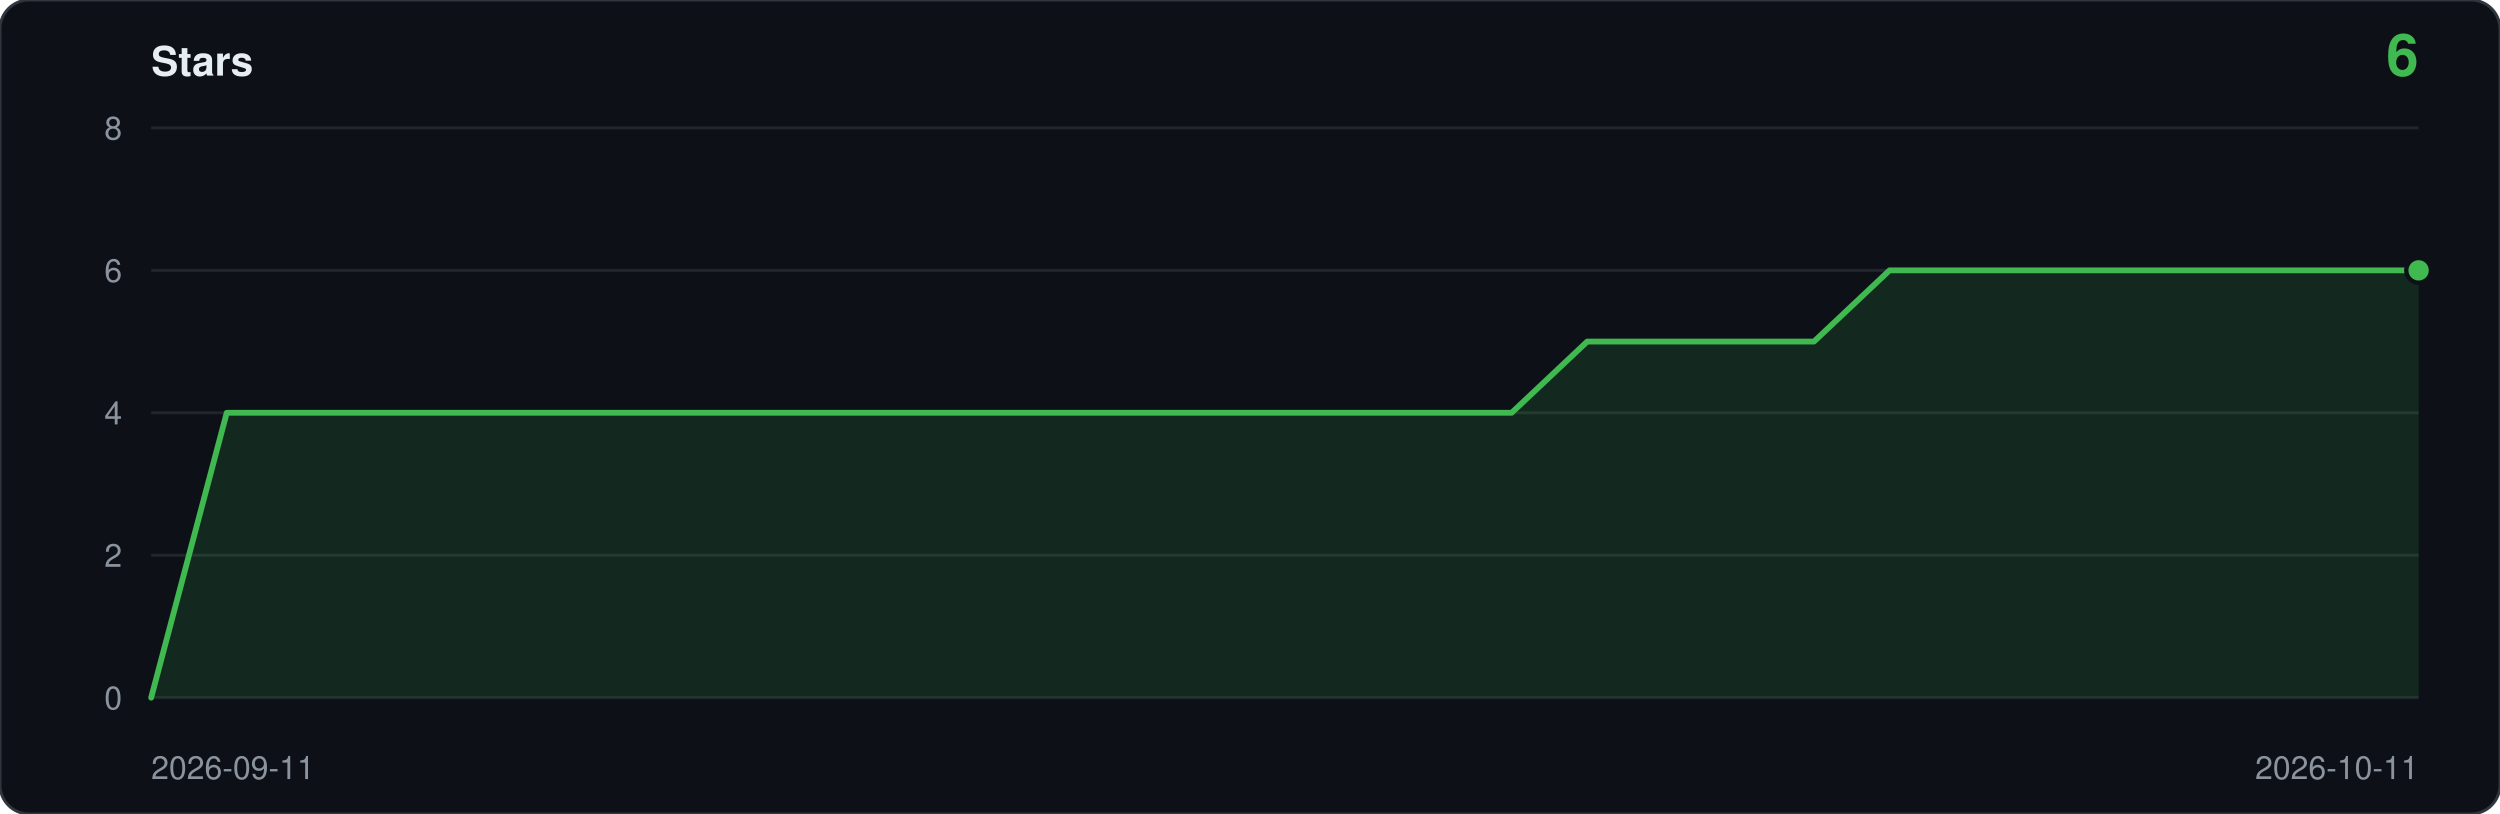
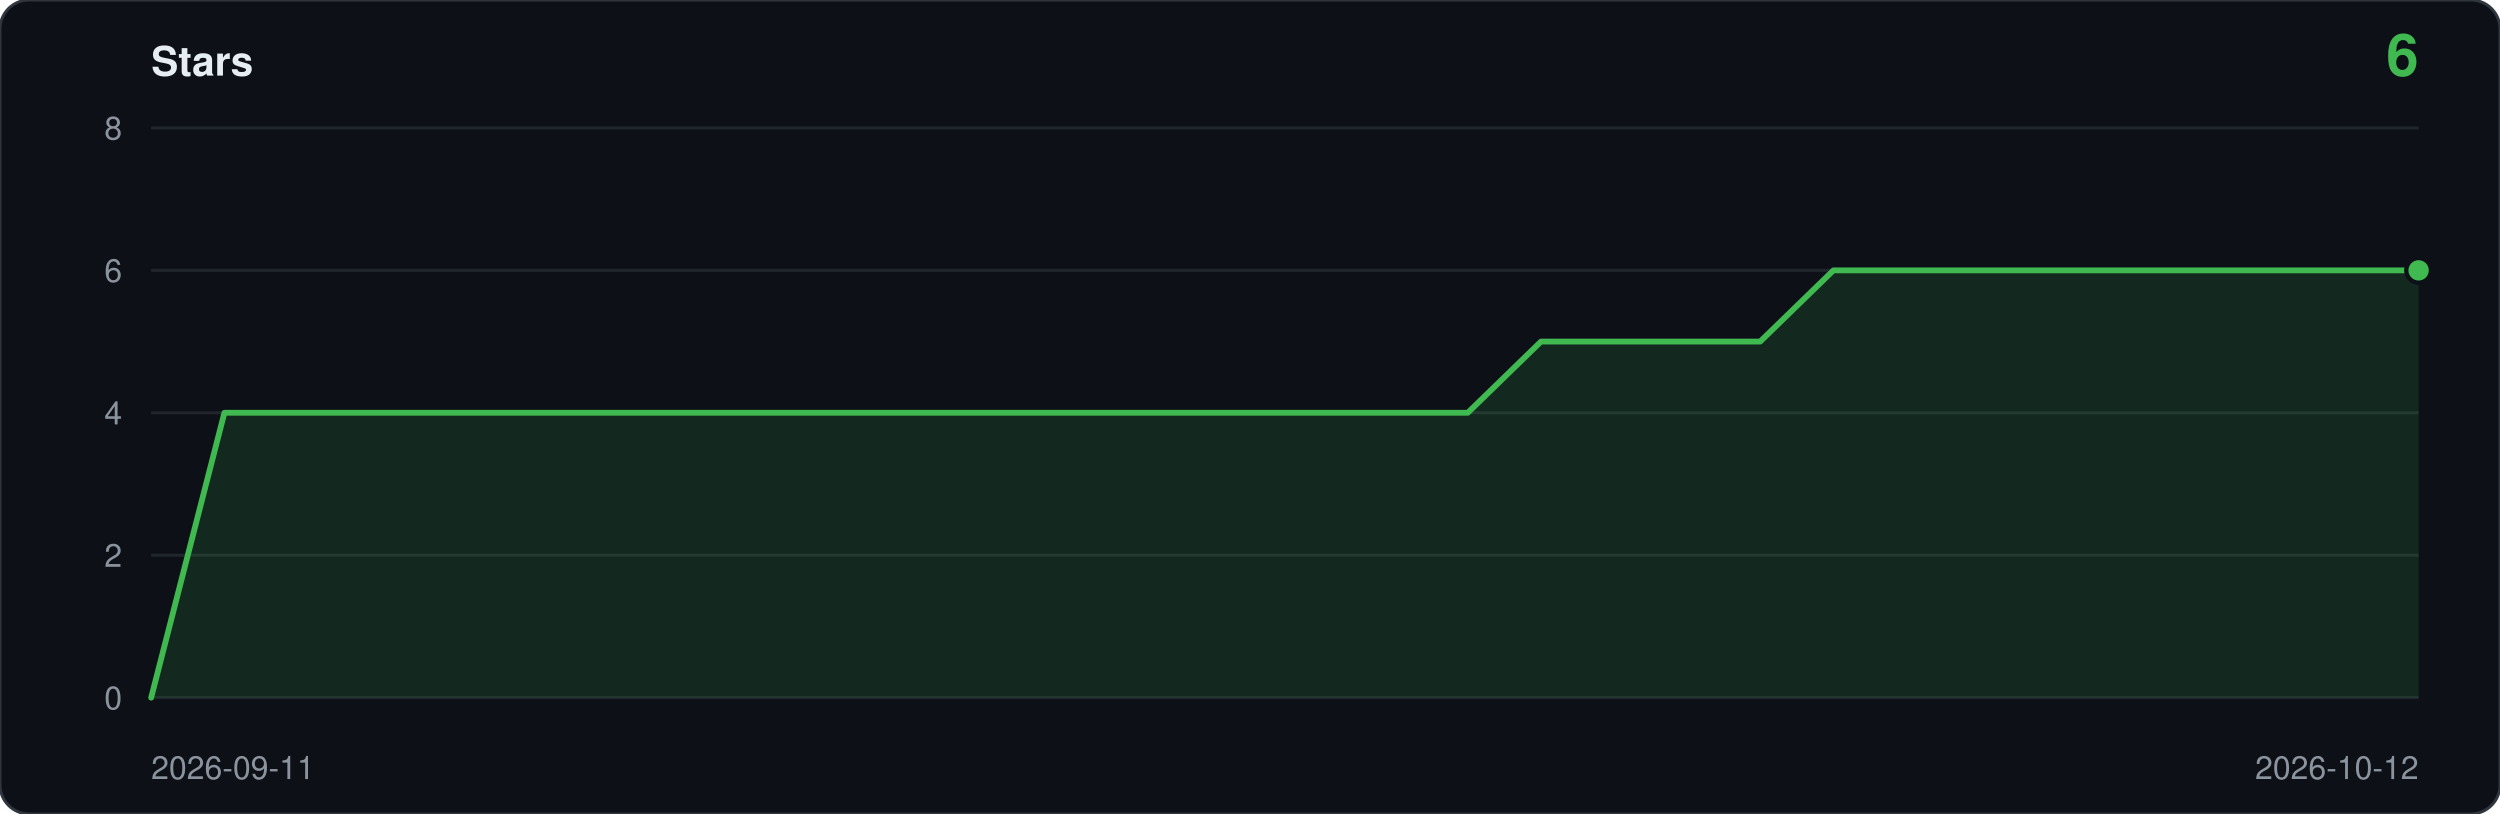
<svg xmlns="http://www.w3.org/2000/svg" viewBox="0 0 860 280" width="860" height="280" role="img" aria-label="Star history: 6 stars">
  <rect width="860" height="280" rx="10" fill="#0d1117" stroke="#30363d" />
  <text x="52" y="26" font-family="ui-sans-serif,-apple-system,Segoe UI,Helvetica,Arial,sans-serif" font-size="14" font-weight="600" fill="#e6edf3">Stars</text>
  <text x="832" y="26" text-anchor="end" font-family="ui-sans-serif,-apple-system,Segoe UI,Helvetica,Arial,sans-serif" font-size="20" font-weight="600" fill="#3fb950">6</text>
  <line x1="52" y1="240.0" x2="832" y2="240.0" stroke="#21262d" />
  <text x="42" y="244.0" text-anchor="end" font-family="ui-sans-serif,-apple-system,Segoe UI,Helvetica,Arial,sans-serif" font-size="11" fill="#8b949e">0</text>
  <line x1="52" y1="191.0" x2="832" y2="191.0" stroke="#21262d" />
  <text x="42" y="195.0" text-anchor="end" font-family="ui-sans-serif,-apple-system,Segoe UI,Helvetica,Arial,sans-serif" font-size="11" fill="#8b949e">2</text>
  <line x1="52" y1="142.0" x2="832" y2="142.0" stroke="#21262d" />
  <text x="42" y="146.0" text-anchor="end" font-family="ui-sans-serif,-apple-system,Segoe UI,Helvetica,Arial,sans-serif" font-size="11" fill="#8b949e">4</text>
  <line x1="52" y1="93.0" x2="832" y2="93.0" stroke="#21262d" />
  <text x="42" y="97.0" text-anchor="end" font-family="ui-sans-serif,-apple-system,Segoe UI,Helvetica,Arial,sans-serif" font-size="11" fill="#8b949e">6</text>
  <line x1="52" y1="44.0" x2="832" y2="44.0" stroke="#21262d" />
  <text x="42" y="48.0" text-anchor="end" font-family="ui-sans-serif,-apple-system,Segoe UI,Helvetica,Arial,sans-serif" font-size="11" fill="#8b949e">8</text>
-   <path d="M 52.0,240.0 L 52.0,240.0 L 78.0,142.0 L 104.0,142.0 L 130.0,142.0 L 156.0,142.0 L 182.0,142.0 L 208.0,142.0 L 234.0,142.0 L 260.0,142.0 L 286.0,142.0 L 312.0,142.0 L 338.0,142.0 L 364.0,142.0 L 390.0,142.0 L 416.0,142.0 L 442.0,142.0 L 468.0,142.0 L 494.0,142.0 L 520.0,142.0 L 546.0,117.5 L 572.0,117.5 L 598.0,117.5 L 624.0,117.5 L 650.0,93.0 L 676.0,93.0 L 702.0,93.0 L 728.0,93.0 L 754.0,93.0 L 780.0,93.0 L 806.0,93.0 L 832.0,93.0 L 832.0,240.0 Z" fill="#3fb950" fill-opacity="0.14" />
-   <polyline points="52.0,240.0 78.0,142.0 104.0,142.0 130.0,142.0 156.0,142.0 182.0,142.0 208.0,142.0 234.0,142.0 260.0,142.0 286.0,142.0 312.0,142.0 338.0,142.0 364.0,142.0 390.0,142.0 416.0,142.0 442.0,142.0 468.0,142.0 494.0,142.0 520.0,142.0 546.0,117.5 572.0,117.5 598.0,117.5 624.0,117.5 650.0,93.0 676.0,93.0 702.0,93.0 728.0,93.0 754.0,93.0 780.0,93.0 806.0,93.0 832.0,93.0" fill="none" stroke="#3fb950" stroke-width="2" stroke-linejoin="round" stroke-linecap="round" />
+   <path d="M 52.0,240.0 L 52.0,240.0 L 77.2,142.0 L 102.3,142.0 L 127.5,142.0 L 152.6,142.0 L 177.8,142.0 L 203.0,142.0 L 228.1,142.0 L 253.3,142.0 L 278.5,142.0 L 303.6,142.0 L 328.8,142.0 L 353.9,142.0 L 379.1,142.0 L 404.3,142.0 L 429.4,142.0 L 454.6,142.0 L 479.7,142.0 L 504.9,142.0 L 530.1,117.5 L 555.2,117.5 L 580.4,117.5 L 605.5,117.5 L 630.7,93.0 L 655.9,93.0 L 681.0,93.0 L 706.2,93.0 L 731.4,93.0 L 756.5,93.0 L 781.7,93.0 L 806.8,93.0 L 832.0,93.0 L 832.0,240.0 Z" fill="#3fb950" fill-opacity="0.14" />
+   <polyline points="52.0,240.0 77.2,142.0 102.3,142.0 127.5,142.0 152.6,142.0 177.8,142.0 203.0,142.0 228.1,142.0 253.3,142.0 278.5,142.0 303.6,142.0 328.8,142.0 353.9,142.0 379.1,142.0 404.3,142.0 429.4,142.0 454.6,142.0 479.7,142.0 504.9,142.0 530.1,117.5 555.2,117.5 580.4,117.5 605.5,117.5 630.7,93.0 655.9,93.0 681.0,93.0 706.2,93.0 731.4,93.0 756.5,93.0 781.7,93.0 806.8,93.0 832.0,93.0" fill="none" stroke="#3fb950" stroke-width="2" stroke-linejoin="round" stroke-linecap="round" />
  <circle cx="832.0" cy="93.0" r="5" fill="#0d1117" />
  <circle cx="832.0" cy="93.0" r="3.5" fill="#3fb950" />
  <text x="52" y="268" font-family="ui-sans-serif,-apple-system,Segoe UI,Helvetica,Arial,sans-serif" font-size="11" fill="#8b949e">2026-09-11</text>
-   <text x="832" y="268" text-anchor="end" font-family="ui-sans-serif,-apple-system,Segoe UI,Helvetica,Arial,sans-serif" font-size="11" fill="#8b949e">2026-10-11</text>
+   <text x="832" y="268" text-anchor="end" font-family="ui-sans-serif,-apple-system,Segoe UI,Helvetica,Arial,sans-serif" font-size="11" fill="#8b949e">2026-10-12</text>
</svg>
